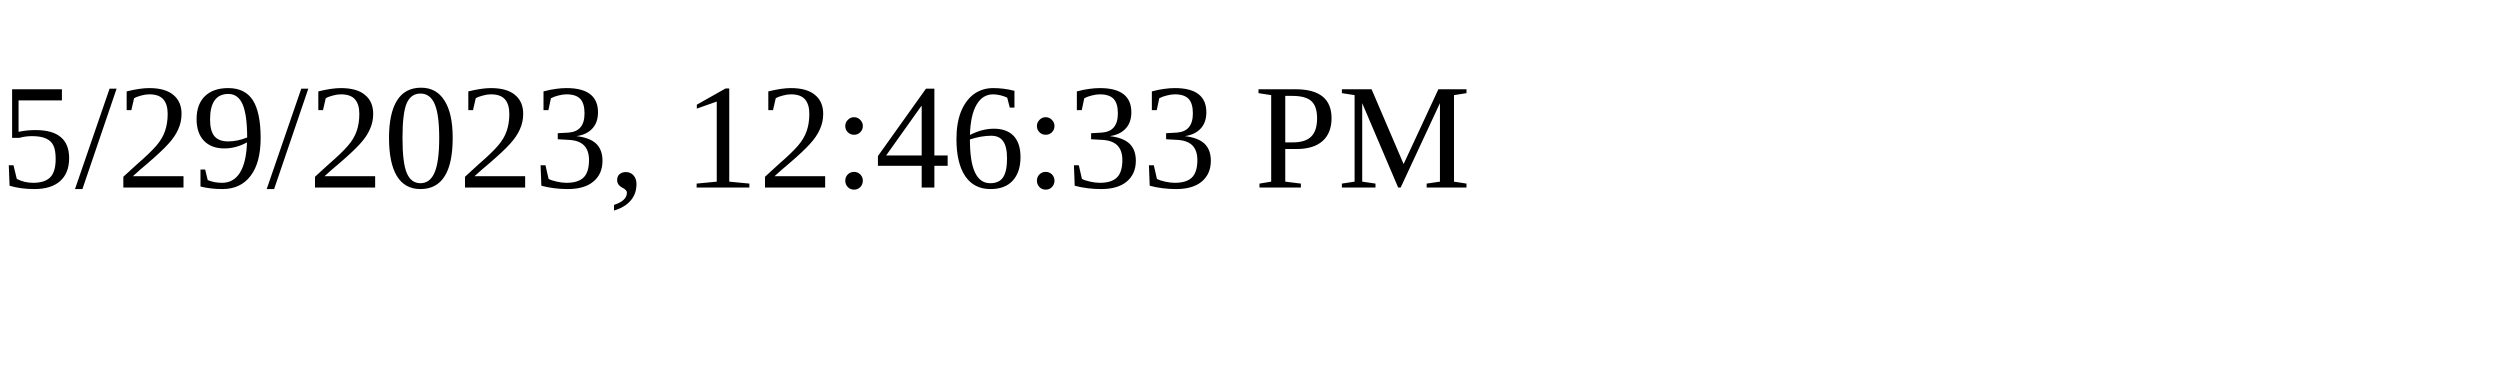
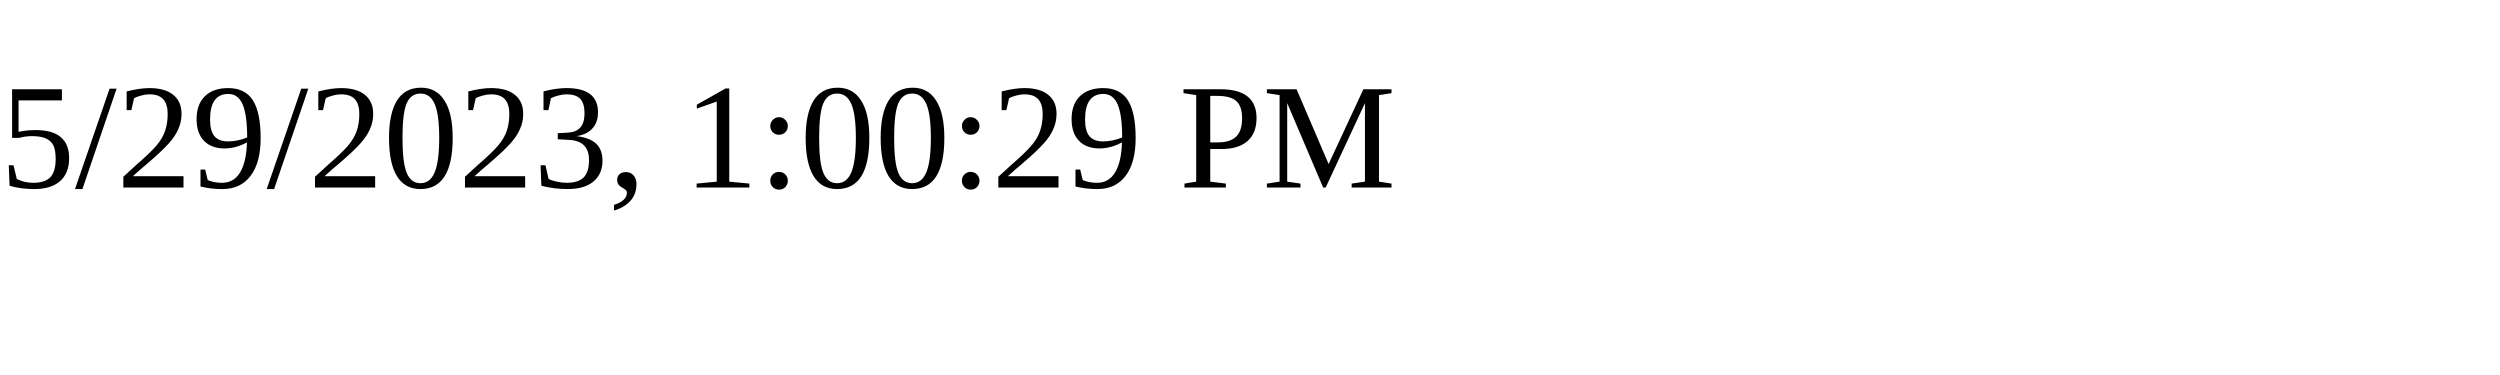
<svg xmlns="http://www.w3.org/2000/svg" height="30" width="200">
-   <text x="0" y="15">5/29/2023, 12:46:33 PM</text>
+   <text x="0" y="15">5/29/2023, 1:00:29 PM</text>
</svg>
